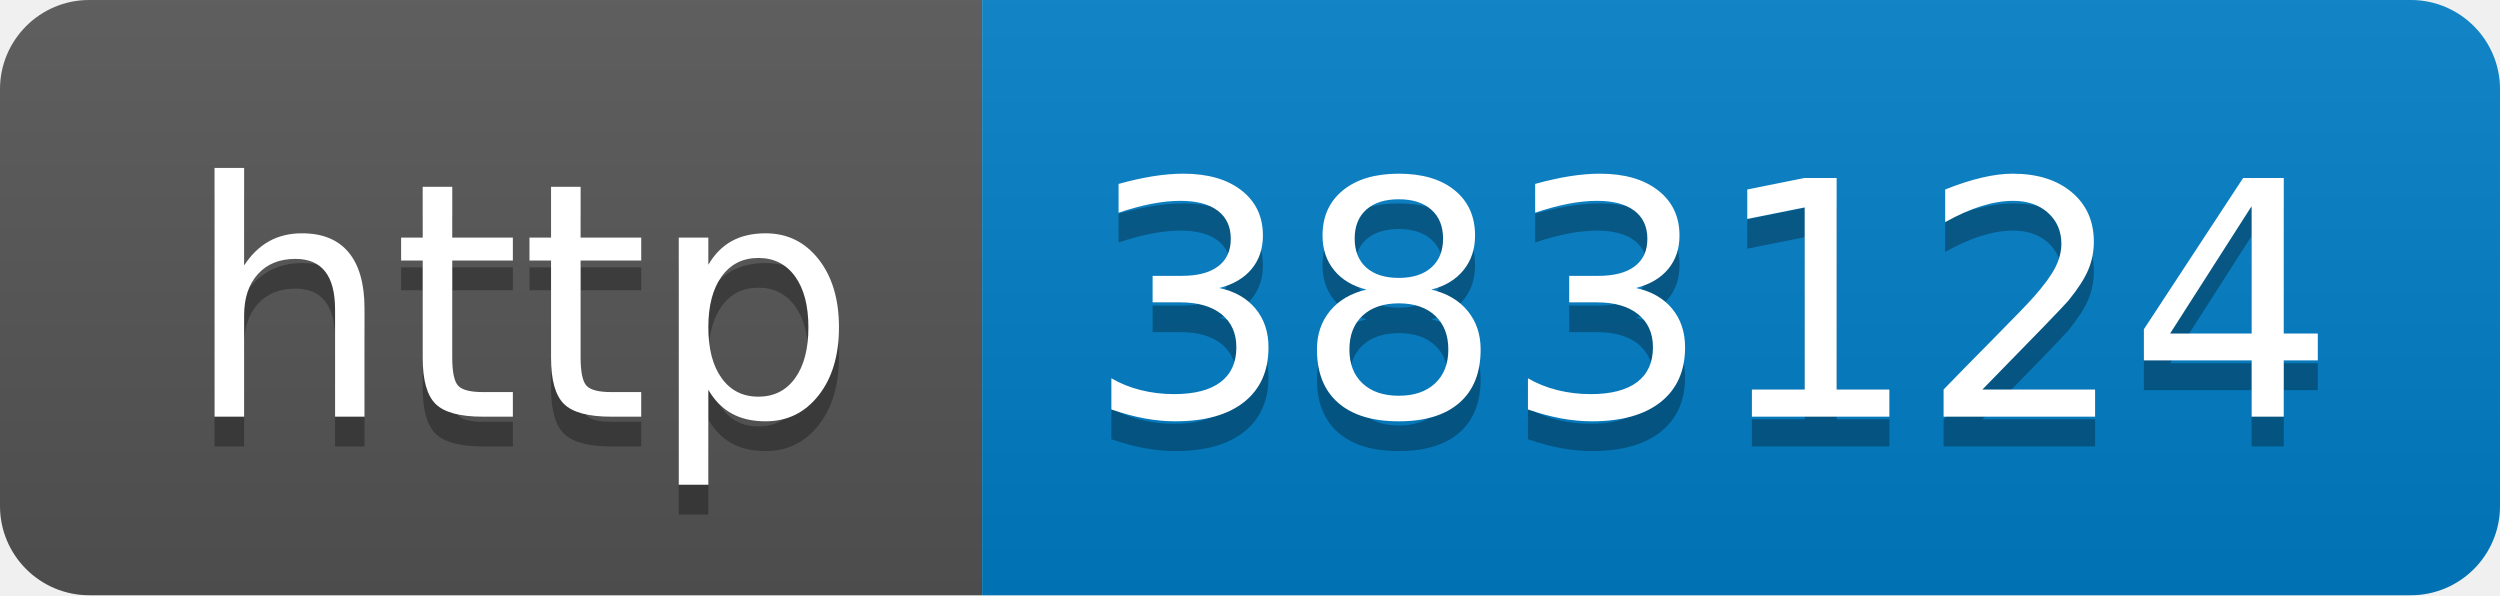
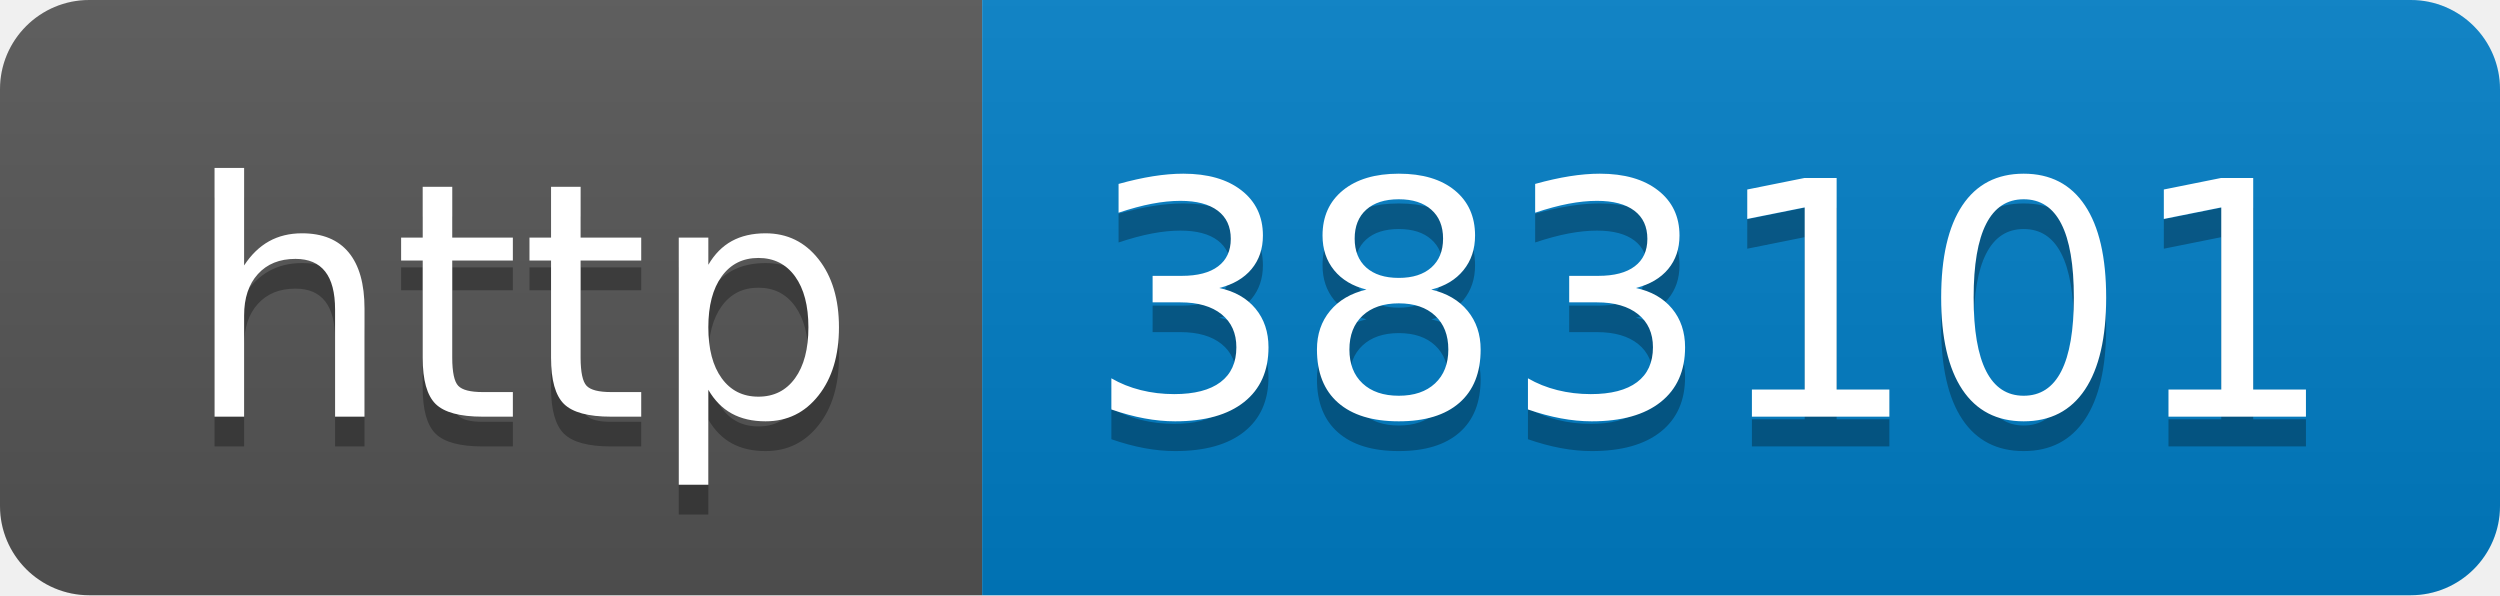
- <svg xmlns="http://www.w3.org/2000/svg" width="84" height="20" role="img" aria-label="http: 383124">
+ <svg xmlns="http://www.w3.org/2000/svg" width="84" height="20" role="img" aria-label="http: 383101">
  <linearGradient id="s" x2="0" y2="100%">
    <stop offset="0" stop-color="#bbb" stop-opacity=".1" />
    <stop offset="1" stop-opacity=".1" />
  </linearGradient>
  <clipPath id="r">
    <rect width="84" height="20" rx="3" fill="#fff" />
  </clipPath>
  <g clip-path="url(#r)">
    <rect width="33" height="20" fill="#555" />
    <rect x="33" width="51" height="20" fill="#007ec6" />
    <rect width="84" height="20" fill="url(#s)" />
  </g>
  <g fill="#fff" text-anchor="middle" font-family="Verdana,Geneva,DejaVu Sans,sans-serif" text-rendering="geometricPrecision" font-size="110">
    <text aria-hidden="true" x="175" y="150" fill="#010101" fill-opacity=".3" transform="scale(.1)" textLength="230">http</text>
    <text x="175" y="140" transform="scale(.1)" fill="#fff" textLength="230">http</text>
-     <text aria-hidden="true" x="575" y="150" fill="#010101" fill-opacity=".3" transform="scale(.1)" textLength="410">383124</text>
-     <text x="575" y="140" transform="scale(.1)" fill="#fff" textLength="410">383124</text>
+     <text aria-hidden="true" x="575" y="150" fill="#010101" fill-opacity=".3" transform="scale(.1)" textLength="410">383101</text>
+     <text x="575" y="140" transform="scale(.1)" fill="#fff" textLength="410">383101</text>
  </g>
</svg>
